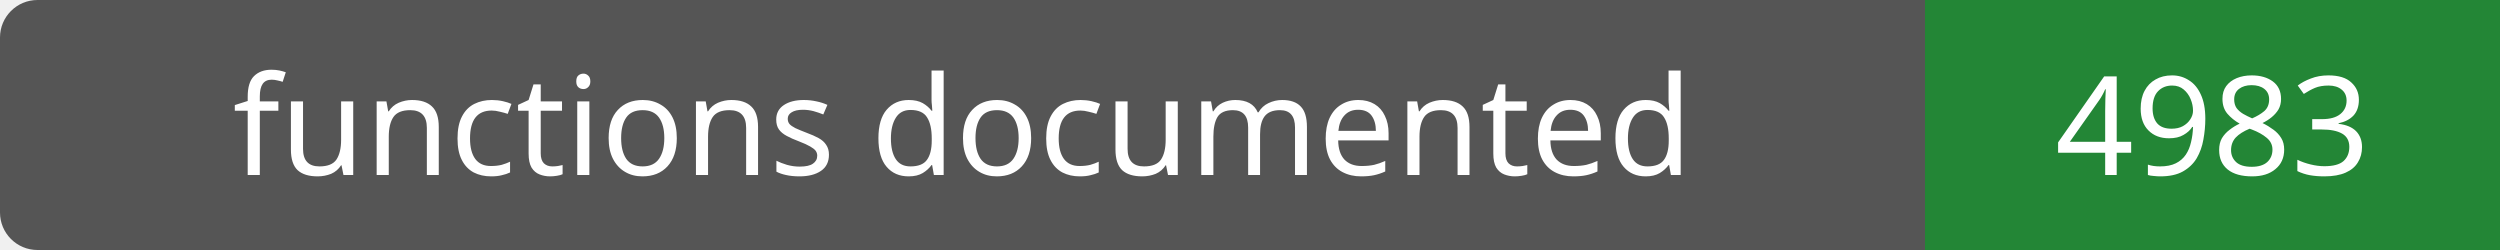
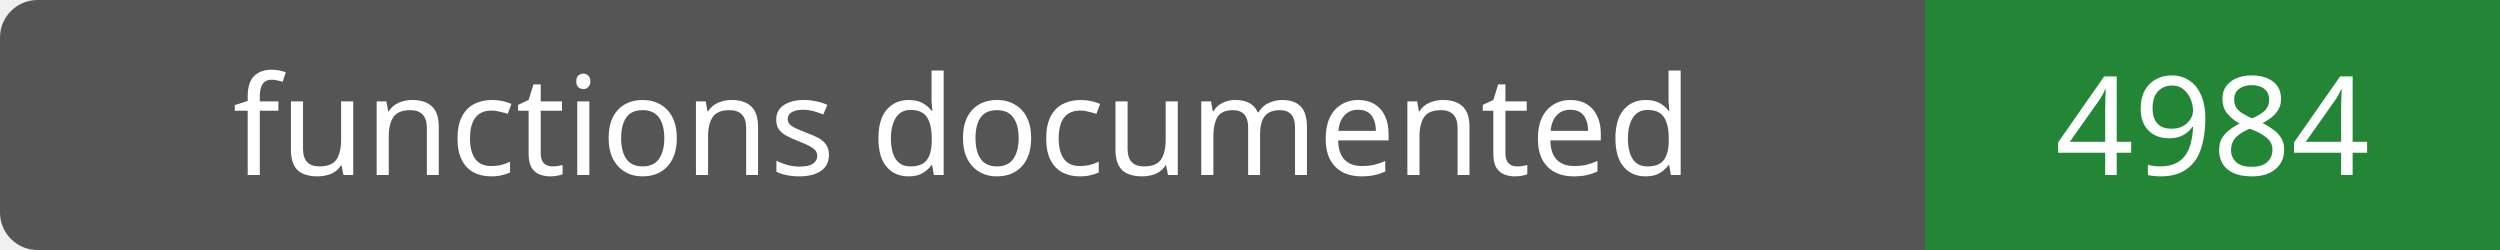
- <svg xmlns="http://www.w3.org/2000/svg" width="200" height="20" role="img" aria-label="functions documented: 4983">
+ <svg xmlns="http://www.w3.org/2000/svg" width="200" height="20" role="img" aria-label="functions documented: 4984">
  <rect width="200" height="20" rx="3" fill="#555" />
  <path fill="#238636" d="M154 0h46v20H154z" />
  <g fill="#fff" text-anchor="middle" font-family="Verdana,sans-serif" font-size="11">
    <text x="77.0" y="14">functions documented</text>
-     <text x="177.0" y="14">4983</text>
+     <text x="177.0" y="14">4984</text>
  </g>
</svg>
